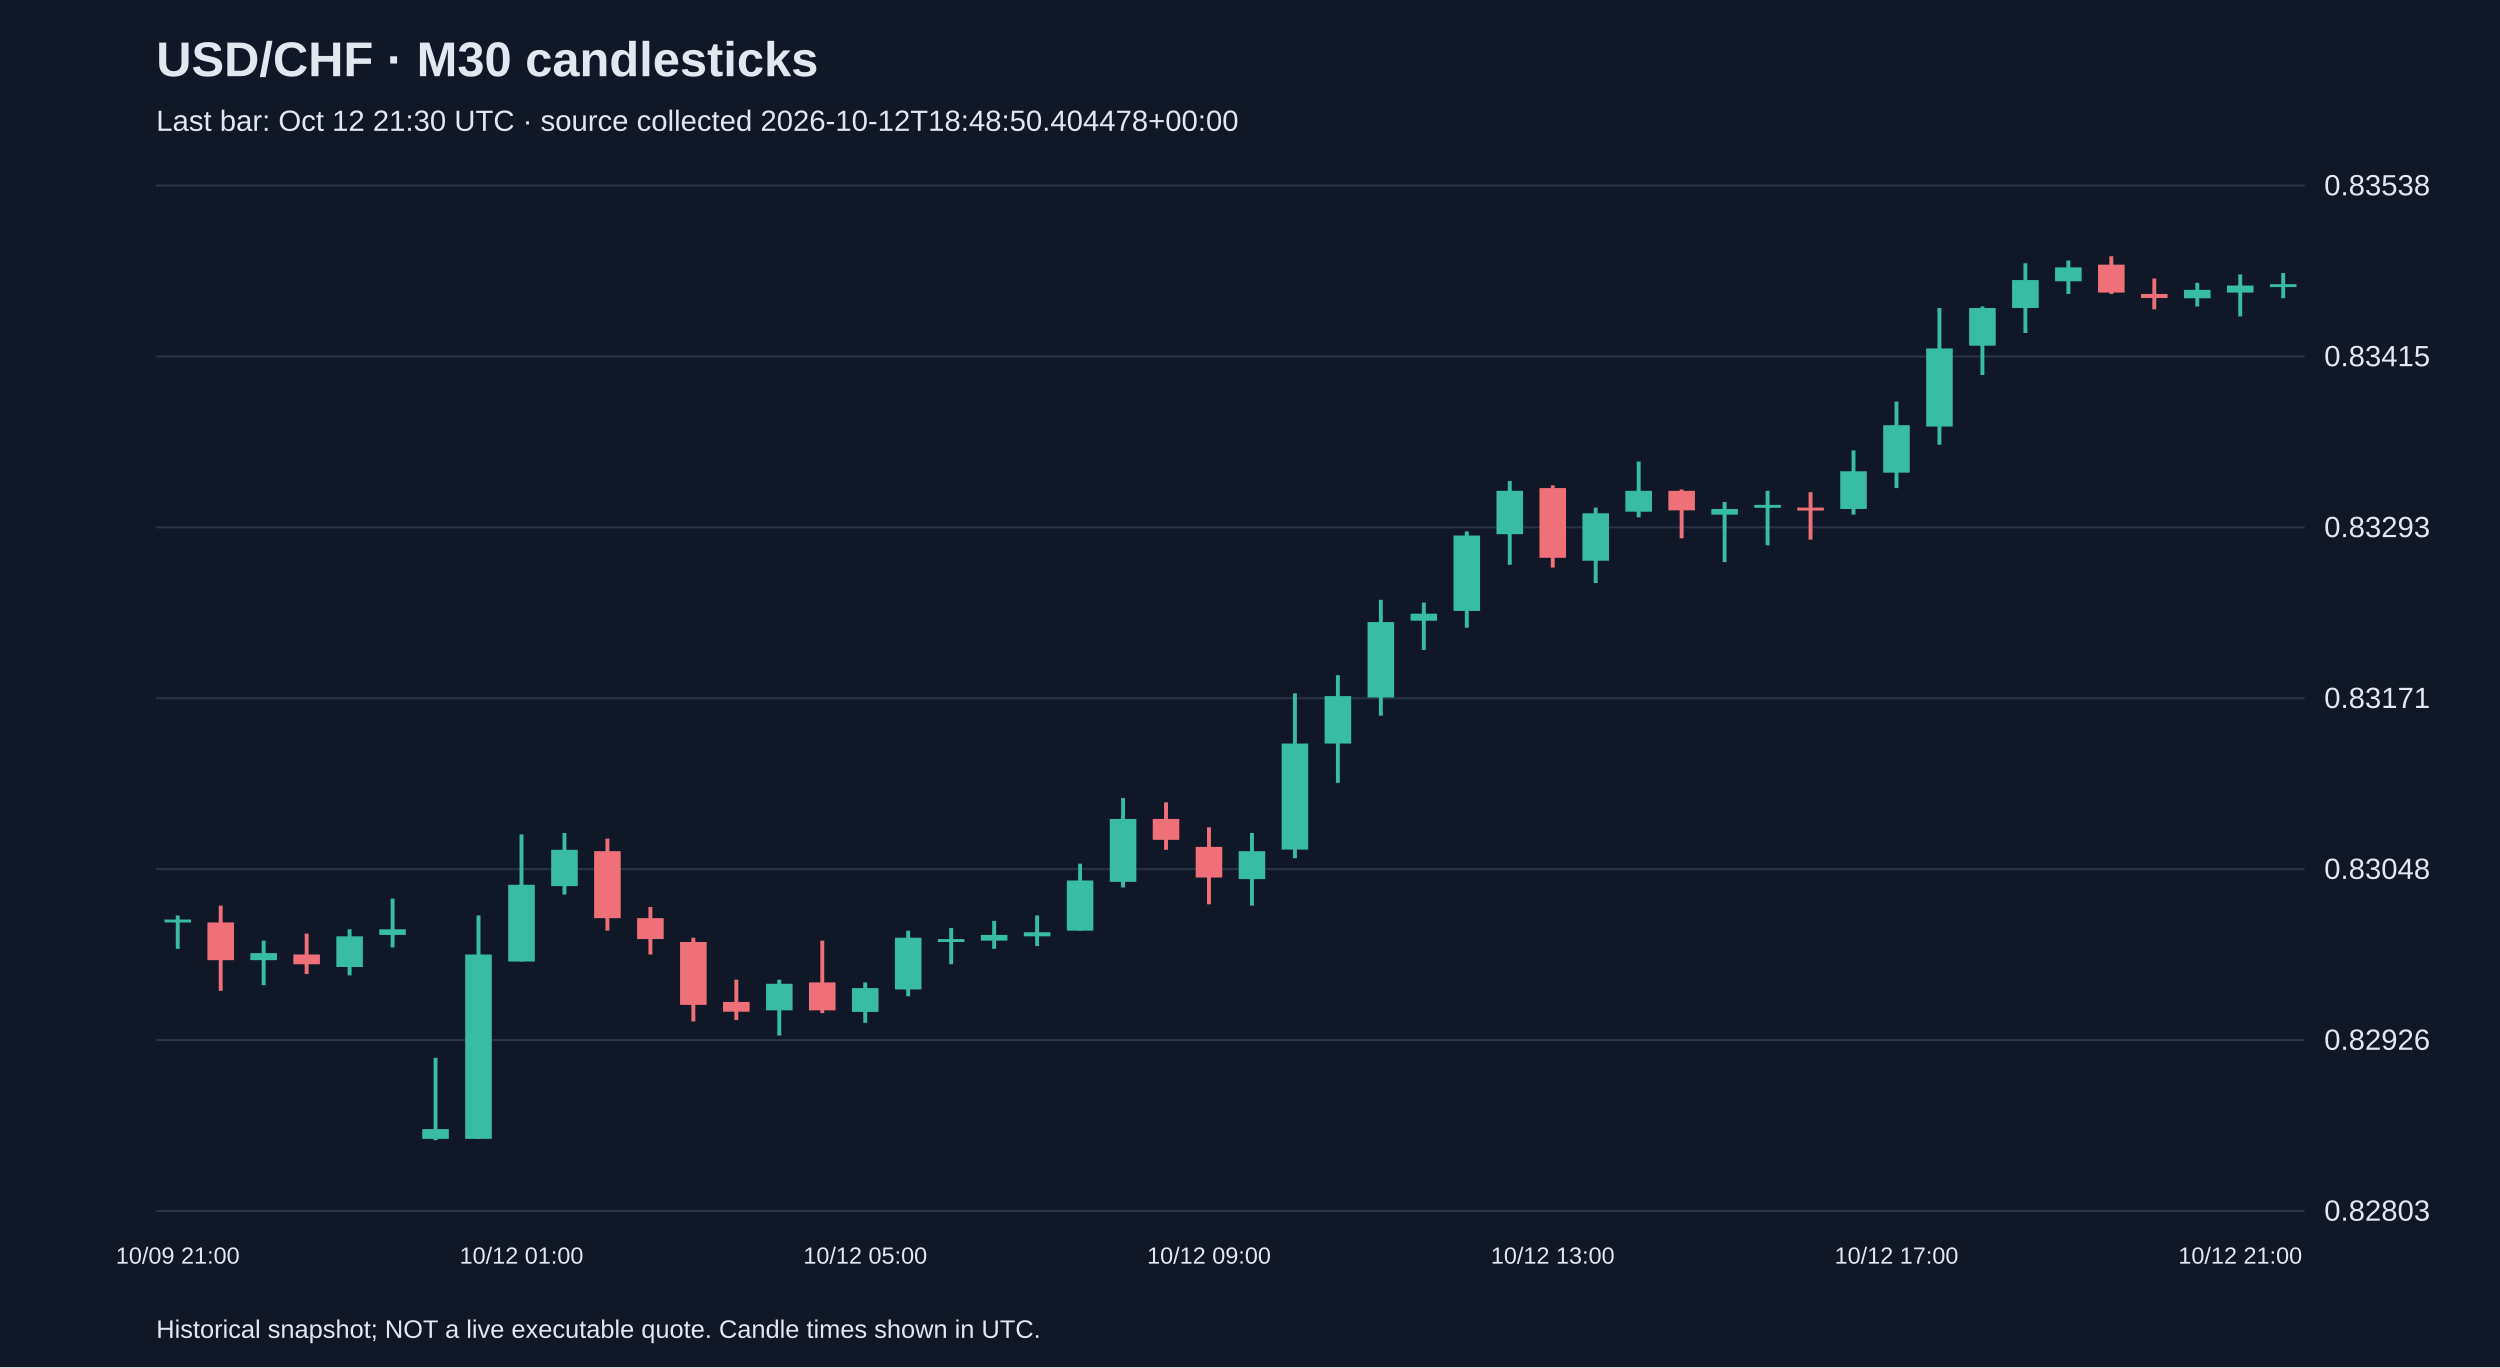
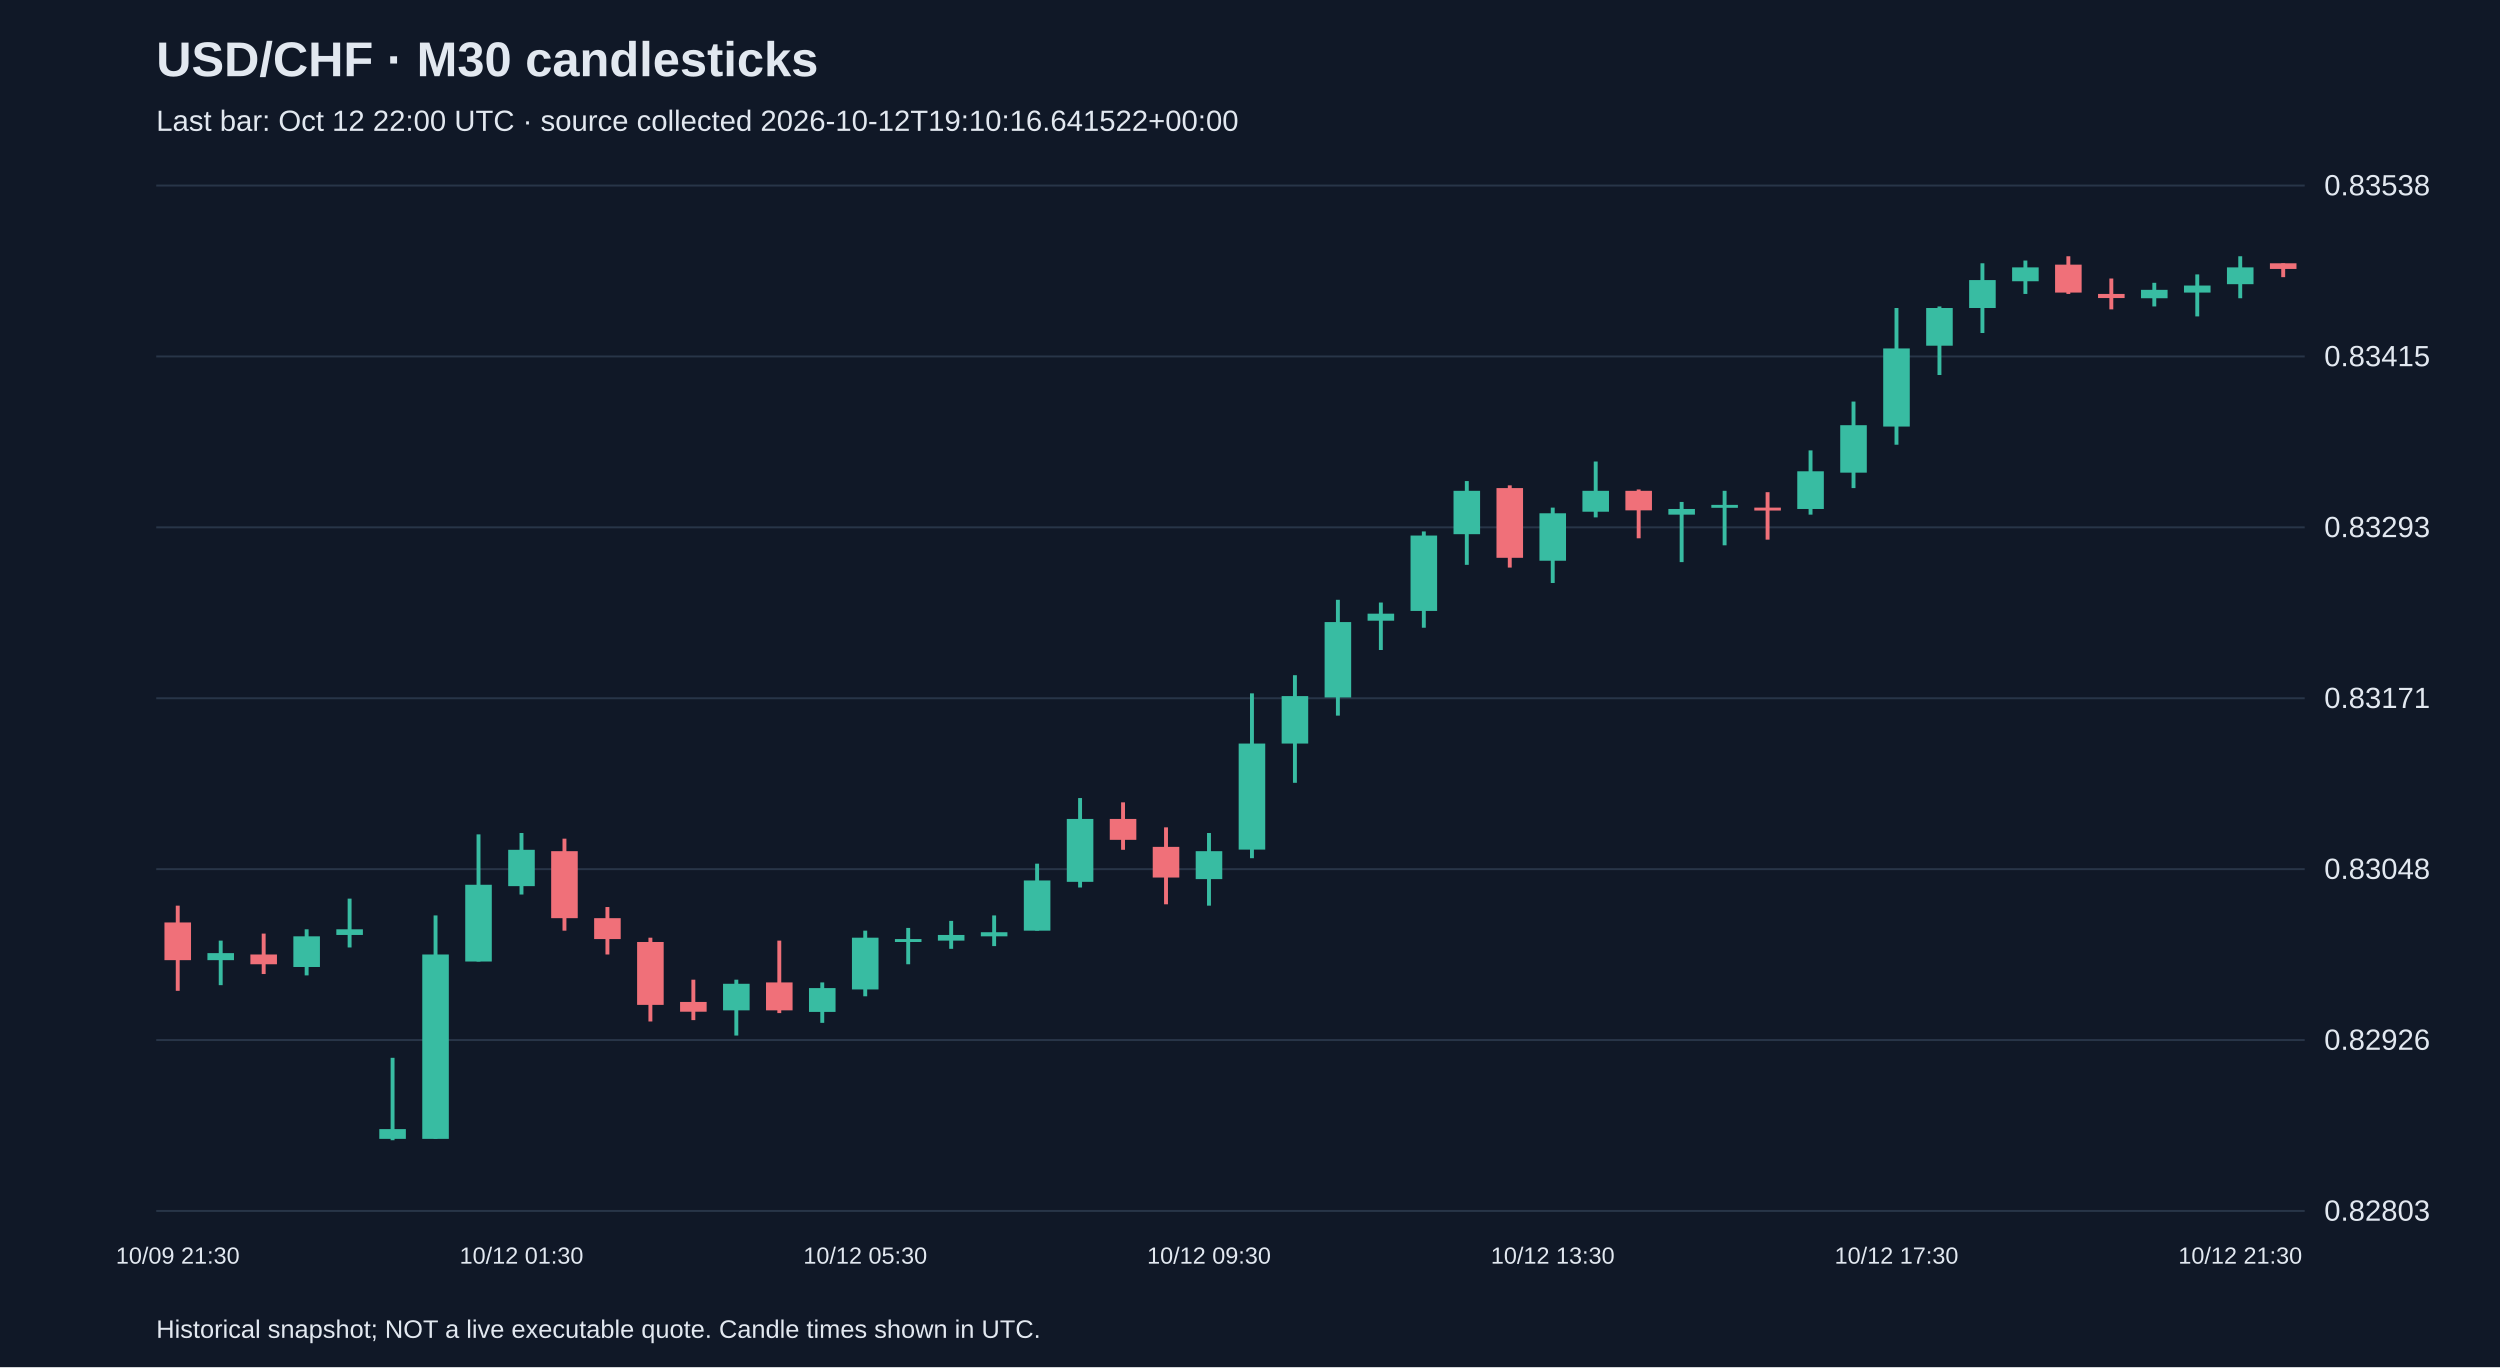
<svg xmlns="http://www.w3.org/2000/svg" viewBox="0 0 1280 700">
  <rect width="100%" height="100%" fill="#101827" />
  <style>text{font-family:Arial,sans-serif;fill:#e2e8f0}</style>
  <text x="80" y="39" font-size="25" font-weight="bold">USD/CHF · M30 candlesticks</text>
-   <text x="80" y="67" font-size="15" fill="#a6b1c5">Last bar: Oct 12 21:30 UTC · source collected 2026-10-12T18:48:50.404478+00:00</text>
+   <text x="80" y="67" font-size="15" fill="#a6b1c5">Last bar: Oct 12 22:00 UTC · source collected 2026-10-12T19:10:16.641522+00:00</text>
  <line x1="80" y1="620.0" x2="1180" y2="620.0" stroke="#283548" />
  <text x="1190" y="625.0" font-size="15">0.82803</text>
  <line x1="80" y1="532.5" x2="1180" y2="532.5" stroke="#283548" />
  <text x="1190" y="537.5" font-size="15">0.82926</text>
  <line x1="80" y1="445.0" x2="1180" y2="445.0" stroke="#283548" />
  <text x="1190" y="450.0" font-size="15">0.83048</text>
  <line x1="80" y1="357.5" x2="1180" y2="357.5" stroke="#283548" />
  <text x="1190" y="362.5" font-size="15">0.83171</text>
  <line x1="80" y1="270.0" x2="1180" y2="270.0" stroke="#283548" />
  <text x="1190" y="275.0" font-size="15">0.83293</text>
  <line x1="80" y1="182.5" x2="1180" y2="182.5" stroke="#283548" />
  <text x="1190" y="187.5" font-size="15">0.83415</text>
  <line x1="80" y1="95.0" x2="1180" y2="95.0" stroke="#283548" />
  <text x="1190" y="100.0" font-size="15">0.83538</text>
-   <line x1="91.0" y1="468.7" x2="91.0" y2="485.8" stroke="#38bca2" stroke-width="2" />
-   <rect x="84.2" y="470.8" width="13.6" height="1.5" fill="#38bca2" />
-   <text x="91.0" y="647" text-anchor="middle" font-size="12">10/09 21:00</text>
-   <line x1="113.0" y1="463.7" x2="113.0" y2="507.3" stroke="#f07079" stroke-width="2" />
-   <rect x="106.2" y="472.3" width="13.6" height="19.3" fill="#f07079" />
-   <line x1="135.0" y1="481.6" x2="135.0" y2="504.4" stroke="#38bca2" stroke-width="2" />
-   <rect x="128.2" y="488.0" width="13.6" height="3.6" fill="#38bca2" />
-   <line x1="157.0" y1="478.0" x2="157.0" y2="498.7" stroke="#f07079" stroke-width="2" />
-   <rect x="150.2" y="488.7" width="13.6" height="5.0" fill="#f07079" />
-   <line x1="179.0" y1="475.8" x2="179.0" y2="499.4" stroke="#38bca2" stroke-width="2" />
-   <rect x="172.2" y="479.4" width="13.6" height="15.7" fill="#38bca2" />
-   <line x1="201.0" y1="460.1" x2="201.0" y2="485.1" stroke="#38bca2" stroke-width="2" />
-   <rect x="194.2" y="475.8" width="13.6" height="2.9" fill="#38bca2" />
-   <line x1="223.0" y1="541.6" x2="223.0" y2="583.8" stroke="#38bca2" stroke-width="2" />
-   <rect x="216.2" y="578.1" width="13.6" height="5.0" fill="#38bca2" />
-   <line x1="245.0" y1="468.7" x2="245.0" y2="583.1" stroke="#38bca2" stroke-width="2" />
-   <rect x="238.2" y="488.7" width="13.6" height="94.4" fill="#38bca2" />
-   <line x1="267.0" y1="427.2" x2="267.0" y2="492.3" stroke="#38bca2" stroke-width="2" />
-   <rect x="260.2" y="453.0" width="13.6" height="39.3" fill="#38bca2" />
-   <text x="267.0" y="647" text-anchor="middle" font-size="12">10/12 01:00</text>
-   <line x1="289.0" y1="426.5" x2="289.0" y2="458.0" stroke="#38bca2" stroke-width="2" />
-   <rect x="282.2" y="435.1" width="13.6" height="18.6" fill="#38bca2" />
-   <line x1="311.0" y1="429.4" x2="311.0" y2="476.5" stroke="#f07079" stroke-width="2" />
-   <rect x="304.2" y="435.8" width="13.6" height="34.3" fill="#f07079" />
-   <line x1="333.0" y1="464.4" x2="333.0" y2="488.7" stroke="#f07079" stroke-width="2" />
-   <rect x="326.2" y="470.1" width="13.6" height="10.7" fill="#f07079" />
-   <line x1="355.0" y1="480.1" x2="355.0" y2="523.0" stroke="#f07079" stroke-width="2" />
-   <rect x="348.2" y="482.3" width="13.6" height="32.2" fill="#f07079" />
-   <line x1="377.0" y1="501.6" x2="377.0" y2="522.3" stroke="#f07079" stroke-width="2" />
-   <rect x="370.2" y="513.0" width="13.6" height="5.0" fill="#f07079" />
-   <line x1="399.0" y1="501.6" x2="399.0" y2="530.2" stroke="#38bca2" stroke-width="2" />
-   <rect x="392.2" y="503.7" width="13.6" height="13.6" fill="#38bca2" />
-   <line x1="421.0" y1="481.6" x2="421.0" y2="518.7" stroke="#f07079" stroke-width="2" />
-   <rect x="414.2" y="503.0" width="13.6" height="14.3" fill="#f07079" />
-   <line x1="443.0" y1="503.0" x2="443.0" y2="523.7" stroke="#38bca2" stroke-width="2" />
-   <rect x="436.2" y="505.9" width="13.6" height="12.2" fill="#38bca2" />
-   <text x="443.0" y="647" text-anchor="middle" font-size="12">10/12 05:00</text>
-   <line x1="465.0" y1="476.5" x2="465.0" y2="510.1" stroke="#38bca2" stroke-width="2" />
-   <rect x="458.2" y="480.1" width="13.6" height="26.5" fill="#38bca2" />
-   <line x1="487.0" y1="475.1" x2="487.0" y2="493.7" stroke="#38bca2" stroke-width="2" />
-   <rect x="480.2" y="480.8" width="13.6" height="1.5" fill="#38bca2" />
-   <line x1="509.0" y1="471.5" x2="509.0" y2="485.8" stroke="#38bca2" stroke-width="2" />
-   <rect x="502.2" y="478.7" width="13.6" height="2.9" fill="#38bca2" />
-   <line x1="531.0" y1="468.7" x2="531.0" y2="484.4" stroke="#38bca2" stroke-width="2" />
-   <rect x="524.2" y="477.3" width="13.6" height="2.1" fill="#38bca2" />
-   <line x1="553.0" y1="442.2" x2="553.0" y2="476.5" stroke="#38bca2" stroke-width="2" />
-   <rect x="546.2" y="450.8" width="13.6" height="25.7" fill="#38bca2" />
-   <line x1="575.0" y1="408.6" x2="575.0" y2="454.4" stroke="#38bca2" stroke-width="2" />
-   <rect x="568.2" y="419.3" width="13.6" height="32.2" fill="#38bca2" />
-   <line x1="597.0" y1="410.8" x2="597.0" y2="435.1" stroke="#f07079" stroke-width="2" />
-   <rect x="590.2" y="419.3" width="13.6" height="10.7" fill="#f07079" />
-   <line x1="619.0" y1="423.6" x2="619.0" y2="463.0" stroke="#f07079" stroke-width="2" />
-   <rect x="612.2" y="433.6" width="13.6" height="15.7" fill="#f07079" />
-   <text x="619.0" y="647" text-anchor="middle" font-size="12">10/12 09:00</text>
-   <line x1="641.0" y1="426.5" x2="641.0" y2="463.7" stroke="#38bca2" stroke-width="2" />
-   <rect x="634.2" y="435.8" width="13.6" height="14.3" fill="#38bca2" />
-   <line x1="663.0" y1="355.0" x2="663.0" y2="439.4" stroke="#38bca2" stroke-width="2" />
-   <rect x="656.2" y="380.7" width="13.6" height="54.3" fill="#38bca2" />
-   <line x1="685.0" y1="345.7" x2="685.0" y2="400.8" stroke="#38bca2" stroke-width="2" />
-   <rect x="678.2" y="356.4" width="13.6" height="24.3" fill="#38bca2" />
-   <line x1="707.0" y1="307.1" x2="707.0" y2="366.4" stroke="#38bca2" stroke-width="2" />
-   <rect x="700.2" y="318.5" width="13.6" height="38.6" fill="#38bca2" />
-   <line x1="729.0" y1="308.5" x2="729.0" y2="332.8" stroke="#38bca2" stroke-width="2" />
-   <rect x="722.2" y="314.2" width="13.6" height="3.6" fill="#38bca2" />
-   <line x1="751.0" y1="272.1" x2="751.0" y2="321.4" stroke="#38bca2" stroke-width="2" />
-   <rect x="744.2" y="274.2" width="13.6" height="38.6" fill="#38bca2" />
-   <line x1="773.0" y1="246.3" x2="773.0" y2="289.2" stroke="#38bca2" stroke-width="2" />
-   <rect x="766.2" y="251.3" width="13.6" height="22.2" fill="#38bca2" />
-   <line x1="795.0" y1="248.5" x2="795.0" y2="290.6" stroke="#f07079" stroke-width="2" />
-   <rect x="788.2" y="249.9" width="13.6" height="35.7" fill="#f07079" />
-   <text x="795.0" y="647" text-anchor="middle" font-size="12">10/12 13:00</text>
-   <line x1="817.0" y1="259.9" x2="817.0" y2="298.5" stroke="#38bca2" stroke-width="2" />
-   <rect x="810.2" y="262.8" width="13.6" height="24.3" fill="#38bca2" />
-   <line x1="839.0" y1="236.3" x2="839.0" y2="264.9" stroke="#38bca2" stroke-width="2" />
-   <rect x="832.2" y="251.3" width="13.6" height="10.7" fill="#38bca2" />
-   <line x1="861.0" y1="250.6" x2="861.0" y2="275.6" stroke="#f07079" stroke-width="2" />
-   <rect x="854.2" y="251.3" width="13.6" height="10.0" fill="#f07079" />
-   <line x1="883.0" y1="257.0" x2="883.0" y2="287.8" stroke="#38bca2" stroke-width="2" />
-   <rect x="876.2" y="260.6" width="13.6" height="2.9" fill="#38bca2" />
-   <line x1="905.0" y1="251.3" x2="905.0" y2="279.2" stroke="#38bca2" stroke-width="2" />
-   <rect x="898.2" y="258.5" width="13.6" height="1.5" fill="#38bca2" />
-   <line x1="927.0" y1="252.0" x2="927.0" y2="276.3" stroke="#f07079" stroke-width="2" />
-   <rect x="920.2" y="259.9" width="13.6" height="1.5" fill="#f07079" />
-   <line x1="949.0" y1="230.6" x2="949.0" y2="263.5" stroke="#38bca2" stroke-width="2" />
-   <rect x="942.2" y="241.3" width="13.6" height="19.3" fill="#38bca2" />
-   <line x1="971.0" y1="205.6" x2="971.0" y2="249.9" stroke="#38bca2" stroke-width="2" />
-   <rect x="964.2" y="217.7" width="13.6" height="24.3" fill="#38bca2" />
-   <text x="971.0" y="647" text-anchor="middle" font-size="12">10/12 17:00</text>
-   <line x1="993.0" y1="157.7" x2="993.0" y2="227.7" stroke="#38bca2" stroke-width="2" />
-   <rect x="986.2" y="178.4" width="13.6" height="40.0" fill="#38bca2" />
-   <line x1="1015.0" y1="156.9" x2="1015.0" y2="192.0" stroke="#38bca2" stroke-width="2" />
-   <rect x="1008.2" y="157.7" width="13.6" height="19.3" fill="#38bca2" />
-   <line x1="1037.0" y1="134.8" x2="1037.0" y2="170.5" stroke="#38bca2" stroke-width="2" />
-   <rect x="1030.2" y="143.4" width="13.6" height="14.3" fill="#38bca2" />
-   <line x1="1059.0" y1="133.4" x2="1059.0" y2="150.5" stroke="#38bca2" stroke-width="2" />
-   <rect x="1052.2" y="136.9" width="13.6" height="7.1" fill="#38bca2" />
-   <line x1="1081.0" y1="131.2" x2="1081.0" y2="150.5" stroke="#f07079" stroke-width="2" />
-   <rect x="1074.2" y="135.5" width="13.6" height="14.3" fill="#f07079" />
-   <line x1="1103.0" y1="142.6" x2="1103.0" y2="158.4" stroke="#f07079" stroke-width="2" />
-   <rect x="1096.2" y="150.5" width="13.6" height="2.1" fill="#f07079" />
-   <line x1="1125.0" y1="144.8" x2="1125.0" y2="156.9" stroke="#38bca2" stroke-width="2" />
-   <rect x="1118.2" y="148.4" width="13.6" height="4.3" fill="#38bca2" />
-   <line x1="1147.0" y1="140.5" x2="1147.0" y2="162.0" stroke="#38bca2" stroke-width="2" />
-   <rect x="1140.2" y="146.2" width="13.6" height="3.6" fill="#38bca2" />
-   <text x="1147.0" y="647" text-anchor="middle" font-size="12">10/12 21:00</text>
-   <line x1="1169.0" y1="139.8" x2="1169.0" y2="152.7" stroke="#38bca2" stroke-width="2" />
-   <rect x="1162.2" y="145.5" width="13.6" height="1.5" fill="#38bca2" />
+   <line x1="91.0" y1="463.7" x2="91.0" y2="507.3" stroke="#f07079" stroke-width="2" />
+   <rect x="84.2" y="472.3" width="13.6" height="19.3" fill="#f07079" />
+   <text x="91.0" y="647" text-anchor="middle" font-size="12">10/09 21:30</text>
+   <line x1="113.0" y1="481.6" x2="113.0" y2="504.4" stroke="#38bca2" stroke-width="2" />
+   <rect x="106.2" y="488.0" width="13.6" height="3.6" fill="#38bca2" />
+   <line x1="135.0" y1="478.0" x2="135.0" y2="498.7" stroke="#f07079" stroke-width="2" />
+   <rect x="128.2" y="488.7" width="13.6" height="5.0" fill="#f07079" />
+   <line x1="157.0" y1="475.8" x2="157.0" y2="499.4" stroke="#38bca2" stroke-width="2" />
+   <rect x="150.2" y="479.4" width="13.6" height="15.7" fill="#38bca2" />
+   <line x1="179.0" y1="460.1" x2="179.0" y2="485.1" stroke="#38bca2" stroke-width="2" />
+   <rect x="172.2" y="475.8" width="13.6" height="2.9" fill="#38bca2" />
+   <line x1="201.0" y1="541.6" x2="201.0" y2="583.8" stroke="#38bca2" stroke-width="2" />
+   <rect x="194.2" y="578.1" width="13.6" height="5.0" fill="#38bca2" />
+   <line x1="223.0" y1="468.7" x2="223.0" y2="583.1" stroke="#38bca2" stroke-width="2" />
+   <rect x="216.2" y="488.7" width="13.6" height="94.4" fill="#38bca2" />
+   <line x1="245.0" y1="427.2" x2="245.0" y2="492.3" stroke="#38bca2" stroke-width="2" />
+   <rect x="238.2" y="453.0" width="13.6" height="39.3" fill="#38bca2" />
+   <line x1="267.0" y1="426.5" x2="267.0" y2="458.0" stroke="#38bca2" stroke-width="2" />
+   <rect x="260.2" y="435.1" width="13.6" height="18.6" fill="#38bca2" />
+   <text x="267.0" y="647" text-anchor="middle" font-size="12">10/12 01:30</text>
+   <line x1="289.0" y1="429.4" x2="289.0" y2="476.5" stroke="#f07079" stroke-width="2" />
+   <rect x="282.2" y="435.8" width="13.6" height="34.3" fill="#f07079" />
+   <line x1="311.0" y1="464.4" x2="311.0" y2="488.7" stroke="#f07079" stroke-width="2" />
+   <rect x="304.2" y="470.1" width="13.6" height="10.7" fill="#f07079" />
+   <line x1="333.0" y1="480.1" x2="333.0" y2="523.0" stroke="#f07079" stroke-width="2" />
+   <rect x="326.2" y="482.3" width="13.6" height="32.2" fill="#f07079" />
+   <line x1="355.0" y1="501.6" x2="355.0" y2="522.3" stroke="#f07079" stroke-width="2" />
+   <rect x="348.2" y="513.0" width="13.6" height="5.0" fill="#f07079" />
+   <line x1="377.0" y1="501.6" x2="377.0" y2="530.2" stroke="#38bca2" stroke-width="2" />
+   <rect x="370.2" y="503.7" width="13.6" height="13.6" fill="#38bca2" />
+   <line x1="399.0" y1="481.6" x2="399.0" y2="518.7" stroke="#f07079" stroke-width="2" />
+   <rect x="392.2" y="503.0" width="13.6" height="14.3" fill="#f07079" />
+   <line x1="421.0" y1="503.0" x2="421.0" y2="523.7" stroke="#38bca2" stroke-width="2" />
+   <rect x="414.2" y="505.9" width="13.6" height="12.2" fill="#38bca2" />
+   <line x1="443.0" y1="476.5" x2="443.0" y2="510.1" stroke="#38bca2" stroke-width="2" />
+   <rect x="436.2" y="480.1" width="13.6" height="26.5" fill="#38bca2" />
+   <text x="443.0" y="647" text-anchor="middle" font-size="12">10/12 05:30</text>
+   <line x1="465.0" y1="475.1" x2="465.0" y2="493.7" stroke="#38bca2" stroke-width="2" />
+   <rect x="458.2" y="480.8" width="13.6" height="1.5" fill="#38bca2" />
+   <line x1="487.0" y1="471.5" x2="487.0" y2="485.8" stroke="#38bca2" stroke-width="2" />
+   <rect x="480.2" y="478.7" width="13.6" height="2.9" fill="#38bca2" />
+   <line x1="509.0" y1="468.7" x2="509.0" y2="484.4" stroke="#38bca2" stroke-width="2" />
+   <rect x="502.2" y="477.3" width="13.6" height="2.1" fill="#38bca2" />
+   <line x1="531.0" y1="442.2" x2="531.0" y2="476.5" stroke="#38bca2" stroke-width="2" />
+   <rect x="524.2" y="450.8" width="13.6" height="25.7" fill="#38bca2" />
+   <line x1="553.0" y1="408.6" x2="553.0" y2="454.4" stroke="#38bca2" stroke-width="2" />
+   <rect x="546.2" y="419.3" width="13.6" height="32.2" fill="#38bca2" />
+   <line x1="575.0" y1="410.8" x2="575.0" y2="435.1" stroke="#f07079" stroke-width="2" />
+   <rect x="568.2" y="419.3" width="13.6" height="10.7" fill="#f07079" />
+   <line x1="597.0" y1="423.6" x2="597.0" y2="463.0" stroke="#f07079" stroke-width="2" />
+   <rect x="590.2" y="433.6" width="13.6" height="15.7" fill="#f07079" />
+   <line x1="619.0" y1="426.5" x2="619.0" y2="463.7" stroke="#38bca2" stroke-width="2" />
+   <rect x="612.2" y="435.8" width="13.6" height="14.3" fill="#38bca2" />
+   <text x="619.0" y="647" text-anchor="middle" font-size="12">10/12 09:30</text>
+   <line x1="641.0" y1="355.0" x2="641.0" y2="439.4" stroke="#38bca2" stroke-width="2" />
+   <rect x="634.2" y="380.7" width="13.6" height="54.3" fill="#38bca2" />
+   <line x1="663.0" y1="345.7" x2="663.0" y2="400.8" stroke="#38bca2" stroke-width="2" />
+   <rect x="656.2" y="356.4" width="13.6" height="24.3" fill="#38bca2" />
+   <line x1="685.0" y1="307.1" x2="685.0" y2="366.4" stroke="#38bca2" stroke-width="2" />
+   <rect x="678.2" y="318.5" width="13.6" height="38.6" fill="#38bca2" />
+   <line x1="707.0" y1="308.5" x2="707.0" y2="332.8" stroke="#38bca2" stroke-width="2" />
+   <rect x="700.2" y="314.2" width="13.6" height="3.6" fill="#38bca2" />
+   <line x1="729.0" y1="272.1" x2="729.0" y2="321.4" stroke="#38bca2" stroke-width="2" />
+   <rect x="722.2" y="274.2" width="13.6" height="38.6" fill="#38bca2" />
+   <line x1="751.0" y1="246.3" x2="751.0" y2="289.2" stroke="#38bca2" stroke-width="2" />
+   <rect x="744.2" y="251.3" width="13.6" height="22.2" fill="#38bca2" />
+   <line x1="773.0" y1="248.5" x2="773.0" y2="290.6" stroke="#f07079" stroke-width="2" />
+   <rect x="766.2" y="249.9" width="13.6" height="35.7" fill="#f07079" />
+   <line x1="795.0" y1="259.9" x2="795.0" y2="298.5" stroke="#38bca2" stroke-width="2" />
+   <rect x="788.2" y="262.8" width="13.6" height="24.3" fill="#38bca2" />
+   <text x="795.0" y="647" text-anchor="middle" font-size="12">10/12 13:30</text>
+   <line x1="817.0" y1="236.3" x2="817.0" y2="264.9" stroke="#38bca2" stroke-width="2" />
+   <rect x="810.2" y="251.3" width="13.6" height="10.7" fill="#38bca2" />
+   <line x1="839.0" y1="250.6" x2="839.0" y2="275.6" stroke="#f07079" stroke-width="2" />
+   <rect x="832.2" y="251.3" width="13.6" height="10.0" fill="#f07079" />
+   <line x1="861.0" y1="257.0" x2="861.0" y2="287.8" stroke="#38bca2" stroke-width="2" />
+   <rect x="854.2" y="260.6" width="13.6" height="2.9" fill="#38bca2" />
+   <line x1="883.0" y1="251.3" x2="883.0" y2="279.2" stroke="#38bca2" stroke-width="2" />
+   <rect x="876.2" y="258.5" width="13.6" height="1.5" fill="#38bca2" />
+   <line x1="905.0" y1="252.0" x2="905.0" y2="276.3" stroke="#f07079" stroke-width="2" />
+   <rect x="898.2" y="259.9" width="13.6" height="1.5" fill="#f07079" />
+   <line x1="927.0" y1="230.6" x2="927.0" y2="263.5" stroke="#38bca2" stroke-width="2" />
+   <rect x="920.2" y="241.3" width="13.6" height="19.3" fill="#38bca2" />
+   <line x1="949.0" y1="205.6" x2="949.0" y2="249.9" stroke="#38bca2" stroke-width="2" />
+   <rect x="942.2" y="217.7" width="13.6" height="24.3" fill="#38bca2" />
+   <line x1="971.0" y1="157.7" x2="971.0" y2="227.7" stroke="#38bca2" stroke-width="2" />
+   <rect x="964.2" y="178.4" width="13.6" height="40.0" fill="#38bca2" />
+   <text x="971.0" y="647" text-anchor="middle" font-size="12">10/12 17:30</text>
+   <line x1="993.0" y1="156.9" x2="993.0" y2="192.0" stroke="#38bca2" stroke-width="2" />
+   <rect x="986.2" y="157.7" width="13.6" height="19.3" fill="#38bca2" />
+   <line x1="1015.0" y1="134.8" x2="1015.0" y2="170.5" stroke="#38bca2" stroke-width="2" />
+   <rect x="1008.2" y="143.4" width="13.6" height="14.3" fill="#38bca2" />
+   <line x1="1037.0" y1="133.4" x2="1037.0" y2="150.5" stroke="#38bca2" stroke-width="2" />
+   <rect x="1030.2" y="136.9" width="13.6" height="7.1" fill="#38bca2" />
+   <line x1="1059.0" y1="131.2" x2="1059.0" y2="150.5" stroke="#f07079" stroke-width="2" />
+   <rect x="1052.2" y="135.5" width="13.6" height="14.3" fill="#f07079" />
+   <line x1="1081.0" y1="142.6" x2="1081.0" y2="158.4" stroke="#f07079" stroke-width="2" />
+   <rect x="1074.2" y="150.5" width="13.6" height="2.1" fill="#f07079" />
+   <line x1="1103.0" y1="144.8" x2="1103.0" y2="156.9" stroke="#38bca2" stroke-width="2" />
+   <rect x="1096.2" y="148.4" width="13.6" height="4.3" fill="#38bca2" />
+   <line x1="1125.0" y1="140.5" x2="1125.0" y2="162.0" stroke="#38bca2" stroke-width="2" />
+   <rect x="1118.2" y="146.2" width="13.6" height="3.6" fill="#38bca2" />
+   <line x1="1147.0" y1="131.2" x2="1147.0" y2="152.7" stroke="#38bca2" stroke-width="2" />
+   <rect x="1140.2" y="136.9" width="13.6" height="8.6" fill="#38bca2" />
+   <text x="1147.0" y="647" text-anchor="middle" font-size="12">10/12 21:30</text>
+   <line x1="1169.0" y1="134.8" x2="1169.0" y2="141.9" stroke="#f07079" stroke-width="2" />
+   <rect x="1162.2" y="134.8" width="13.6" height="2.9" fill="#f07079" />
  <text x="80" y="685" font-size="13">Historical snapshot; NOT a live executable quote. Candle times shown in UTC.</text>
</svg>
